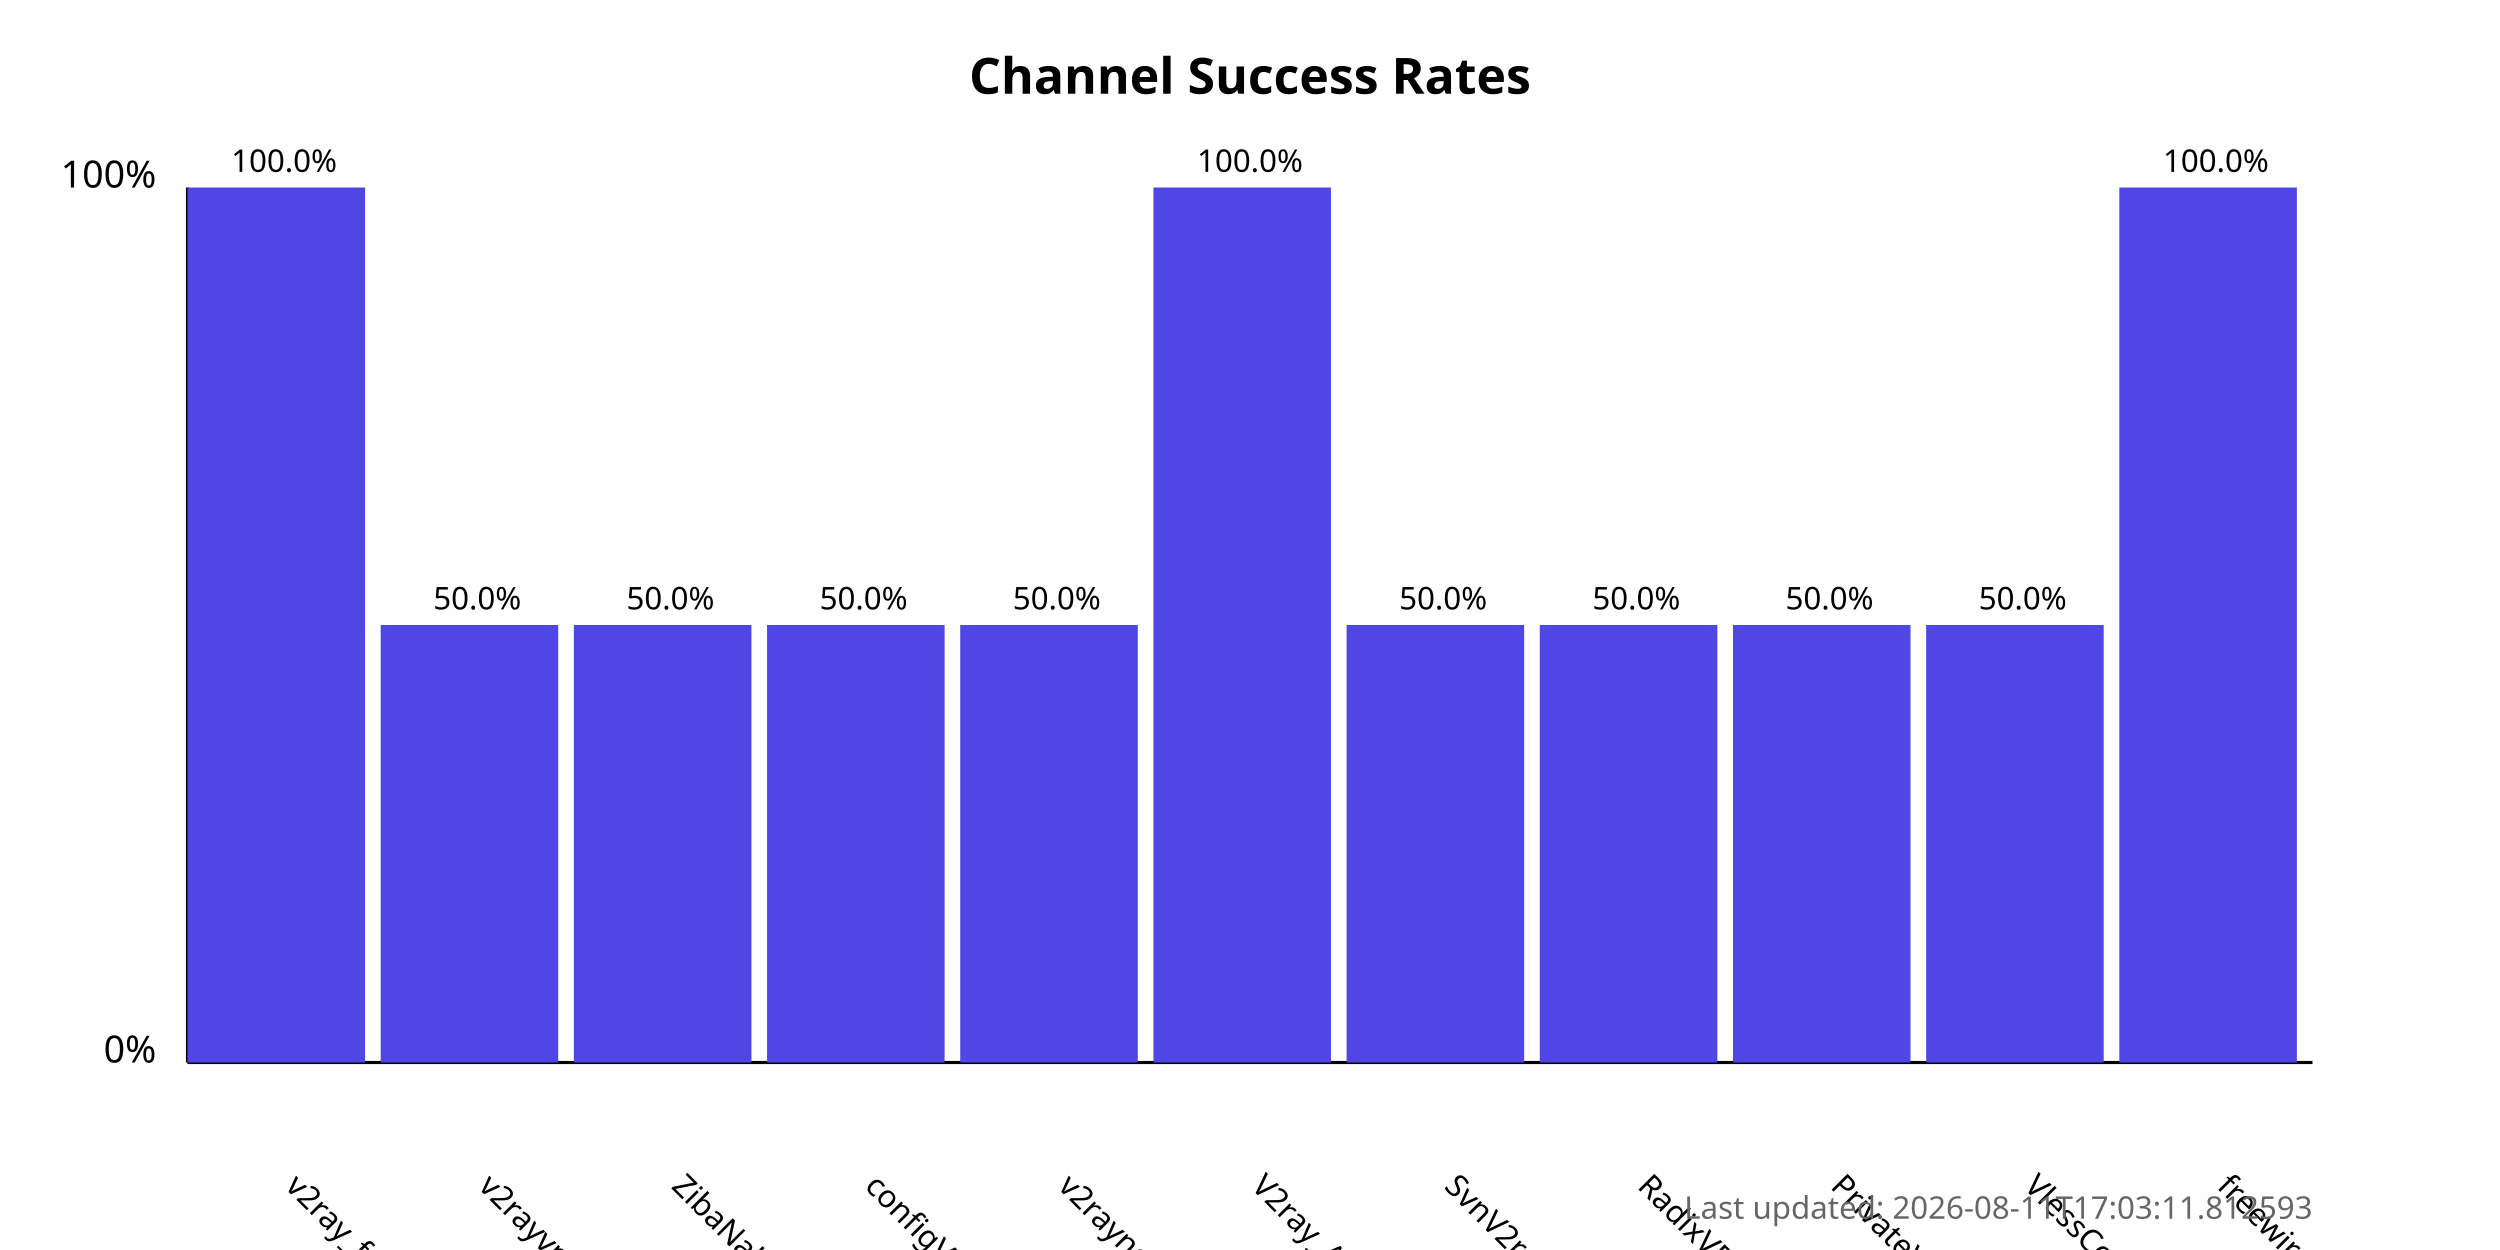
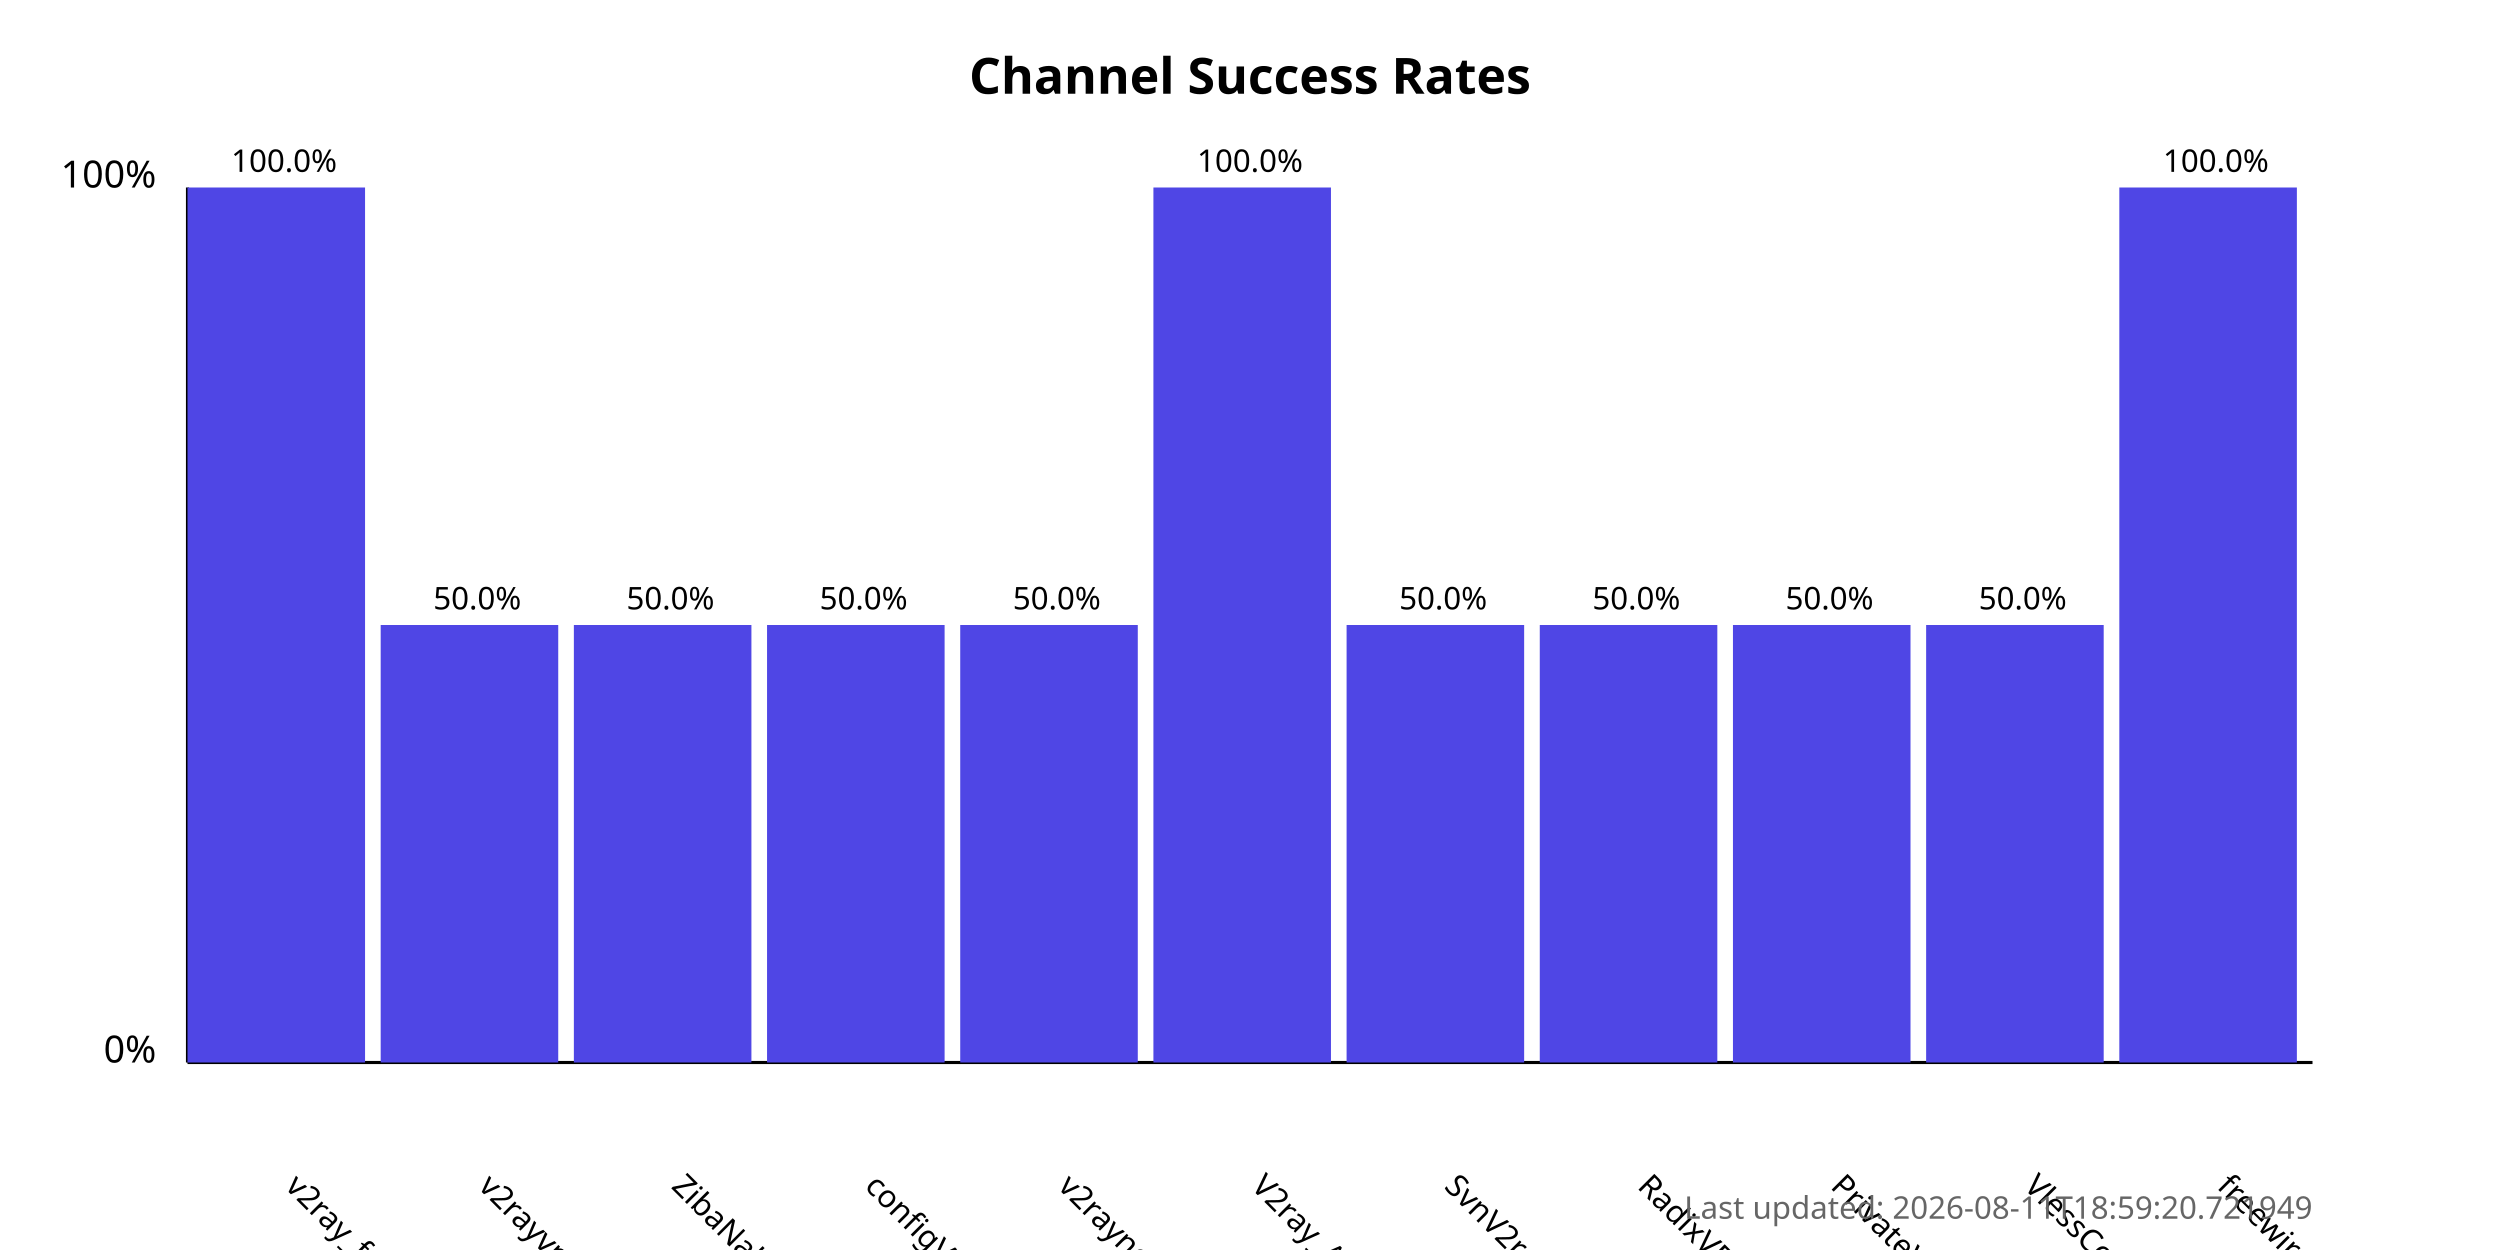
<svg xmlns="http://www.w3.org/2000/svg" width="800" height="400">
  <style>
            .chart-title { font: bold 16px sans-serif; }
            .axis-label { font: 12px sans-serif; }
            .tick-label { font: 10px sans-serif; }
            .bar { fill: #4f46e5; }
            .bar:hover { fill: #6366f1; }
            .timestamp { font: 10px sans-serif; fill: #666; }
        </style>
  <text x="400.0" y="30" text-anchor="middle" class="chart-title">
            Channel Success Rates
        </text>
  <line x1="60" y1="340" x2="60" y2="60" stroke="black" stroke-width="1" />
  <line x1="60" y1="340" x2="740" y2="340" stroke="black" stroke-width="1" />
  <text x="50" y="340" text-anchor="end" class="axis-label">0%</text>
  <text x="50" y="60" text-anchor="end" class="axis-label">100%</text>
  <g>
    <rect x="60" y="60.0" width="56.818" height="280.0" class="bar" />
    <text x="90.909" y="380" transform="rotate(45, 90.90909, 380)" text-anchor="start" class="tick-label">
                v2ray_free_conf
            </text>
    <text x="90.909" y="55.0" text-anchor="middle" class="tick-label">
                100.0%
            </text>
  </g>
  <g>
    <rect x="121.818" y="200.0" width="56.818" height="140.0" class="bar" />
    <text x="152.727" y="380" transform="rotate(45, 152.7273, 380)" text-anchor="start" class="tick-label">
                v2rayvpno
            </text>
    <text x="152.727" y="195.0" text-anchor="middle" class="tick-label">
                50.0%
            </text>
  </g>
  <g>
    <rect x="183.636" y="200.0" width="56.818" height="140.0" class="bar" />
    <text x="214.545" y="380" transform="rotate(45, 214.5455, 380)" text-anchor="start" class="tick-label">
                ZibaNabz
            </text>
    <text x="214.545" y="195.0" text-anchor="middle" class="tick-label">
                50.0%
            </text>
  </g>
  <g>
    <rect x="245.455" y="200.0" width="56.818" height="140.0" class="bar" />
    <text x="276.364" y="380" transform="rotate(45, 276.3636, 380)" text-anchor="start" class="tick-label">
                configV2rayForFree
            </text>
    <text x="276.364" y="195.0" text-anchor="middle" class="tick-label">
                50.0%
            </text>
  </g>
  <g>
    <rect x="307.273" y="200.0" width="56.818" height="140.0" class="bar" />
    <text x="338.182" y="380" transform="rotate(45, 338.1818, 380)" text-anchor="start" class="tick-label">
                v2rayngvpn
            </text>
    <text x="338.182" y="195.0" text-anchor="middle" class="tick-label">
                50.0%
            </text>
  </g>
  <g>
    <rect x="369.091" y="60.0" width="56.818" height="280.0" class="bar" />
    <text x="400.0" y="380" transform="rotate(45, 400.0, 380)" text-anchor="start" class="tick-label">
                V2ray_Alpha
            </text>
    <text x="400.0" y="55.0" text-anchor="middle" class="tick-label">
                100.0%
            </text>
  </g>
  <g>
    <rect x="430.909" y="200.0" width="56.818" height="140.0" class="bar" />
    <text x="461.818" y="380" transform="rotate(45, 461.8182, 380)" text-anchor="start" class="tick-label">
                SvnV2ray
            </text>
    <text x="461.818" y="195.0" text-anchor="middle" class="tick-label">
                50.0%
            </text>
  </g>
  <g>
    <rect x="492.727" y="200.0" width="56.818" height="140.0" class="bar" />
    <text x="523.636" y="380" transform="rotate(45, 523.6364, 380)" text-anchor="start" class="tick-label">
                RadixVPN
            </text>
    <text x="523.636" y="195.0" text-anchor="middle" class="tick-label">
                50.0%
            </text>
  </g>
  <g>
    <rect x="554.545" y="200.0" width="56.818" height="140.0" class="bar" />
    <text x="585.455" y="380" transform="rotate(45, 585.4545, 380)" text-anchor="start" class="tick-label">
                PrivateVPNs
            </text>
    <text x="585.455" y="195.0" text-anchor="middle" class="tick-label">
                50.0%
            </text>
  </g>
  <g>
    <rect x="616.364" y="200.0" width="56.818" height="140.0" class="bar" />
    <text x="647.273" y="380" transform="rotate(45, 647.2727, 380)" text-anchor="start" class="tick-label">
                VlessConfig
            </text>
    <text x="647.273" y="195.0" text-anchor="middle" class="tick-label">
                50.0%
            </text>
  </g>
  <g>
    <rect x="678.182" y="60.0" width="56.818" height="280.0" class="bar" />
    <text x="709.091" y="380" transform="rotate(45, 709.0909, 380)" text-anchor="start" class="tick-label">
                freewireguard
            </text>
    <text x="709.091" y="55.0" text-anchor="middle" class="tick-label">
                100.0%
            </text>
  </g>
  <text x="740" y="390" text-anchor="end" class="timestamp">
-             Last updated: 2026-08-11T17:03:11.812593
+             Last updated: 2026-08-11T18:59:20.721949
        </text>
</svg>
